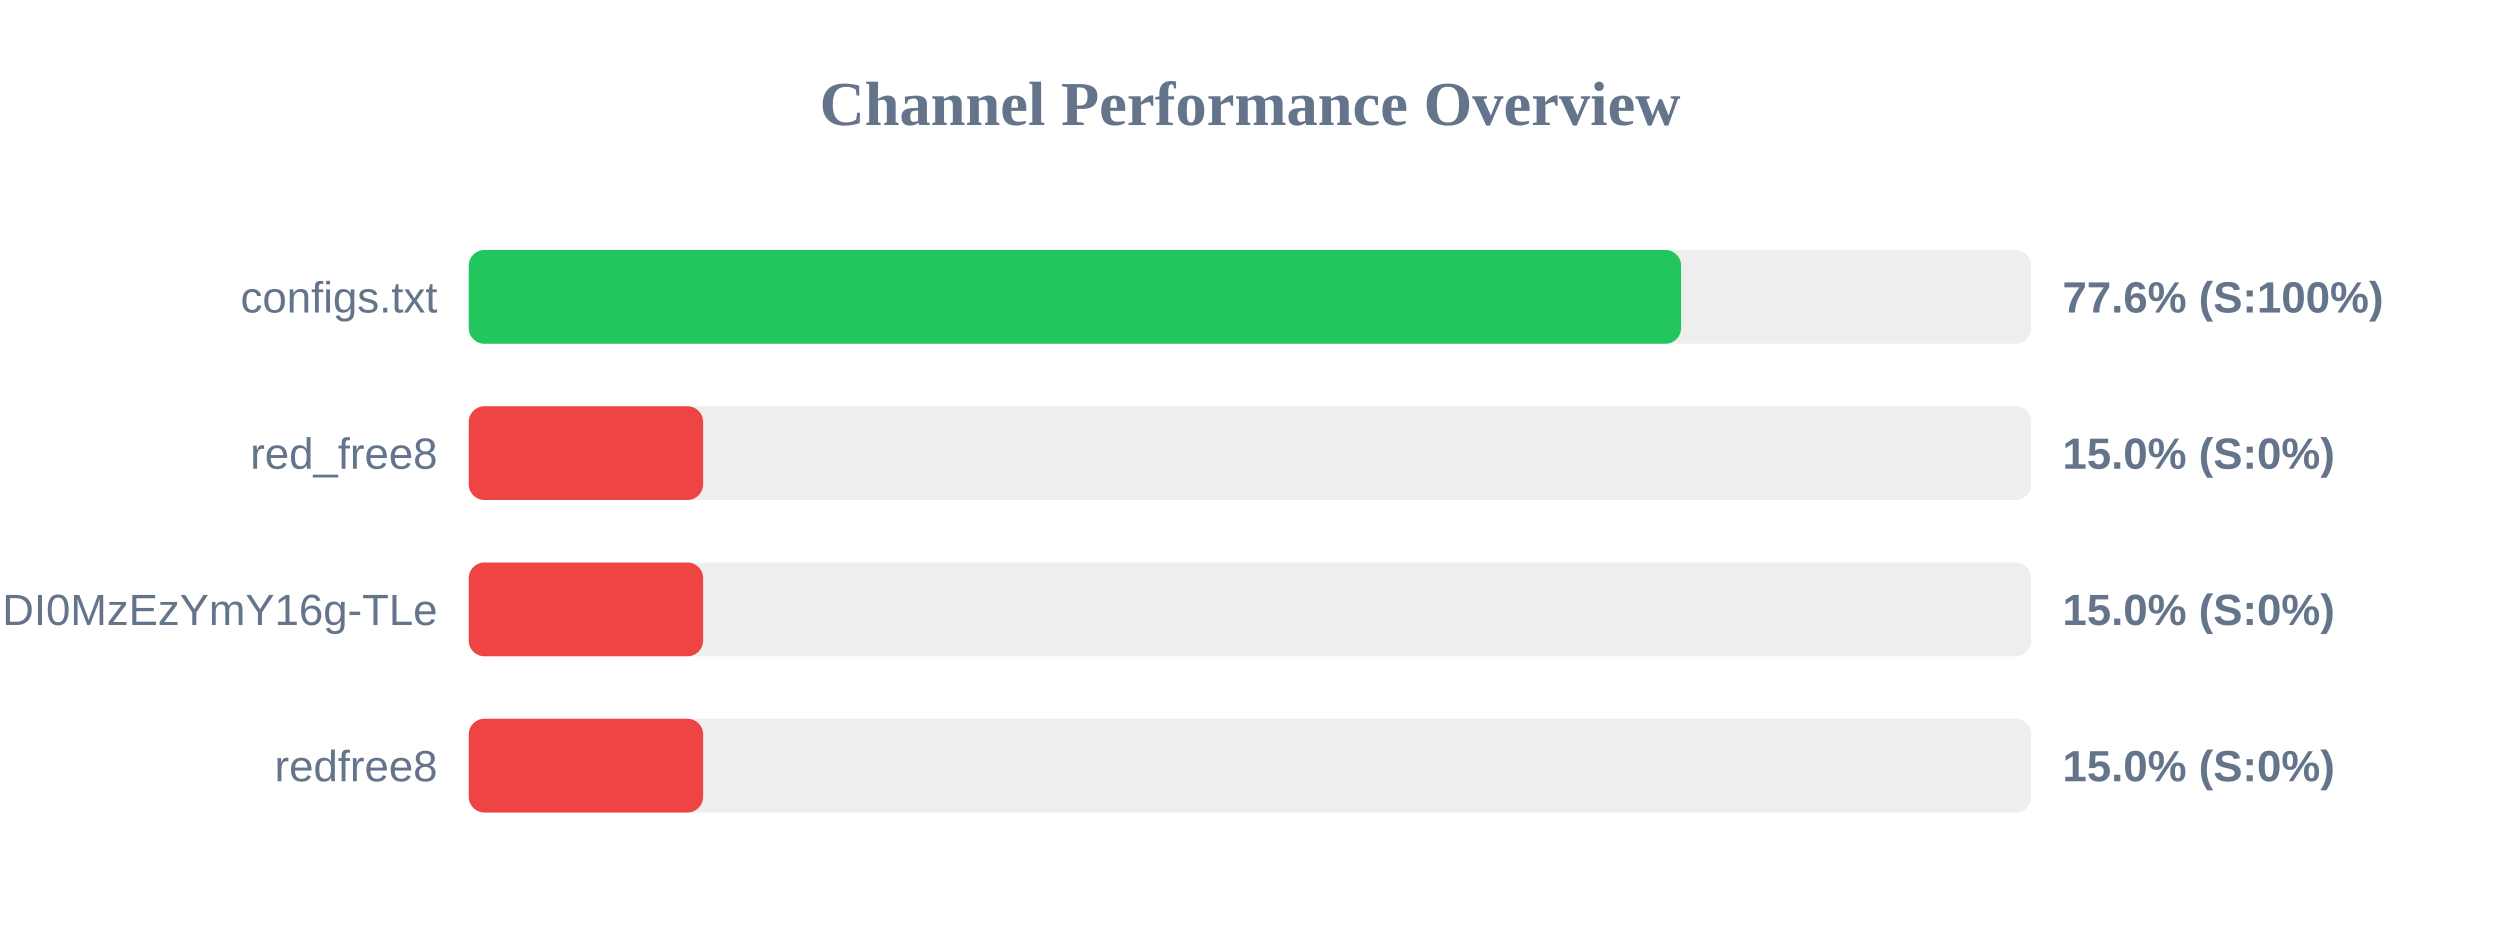
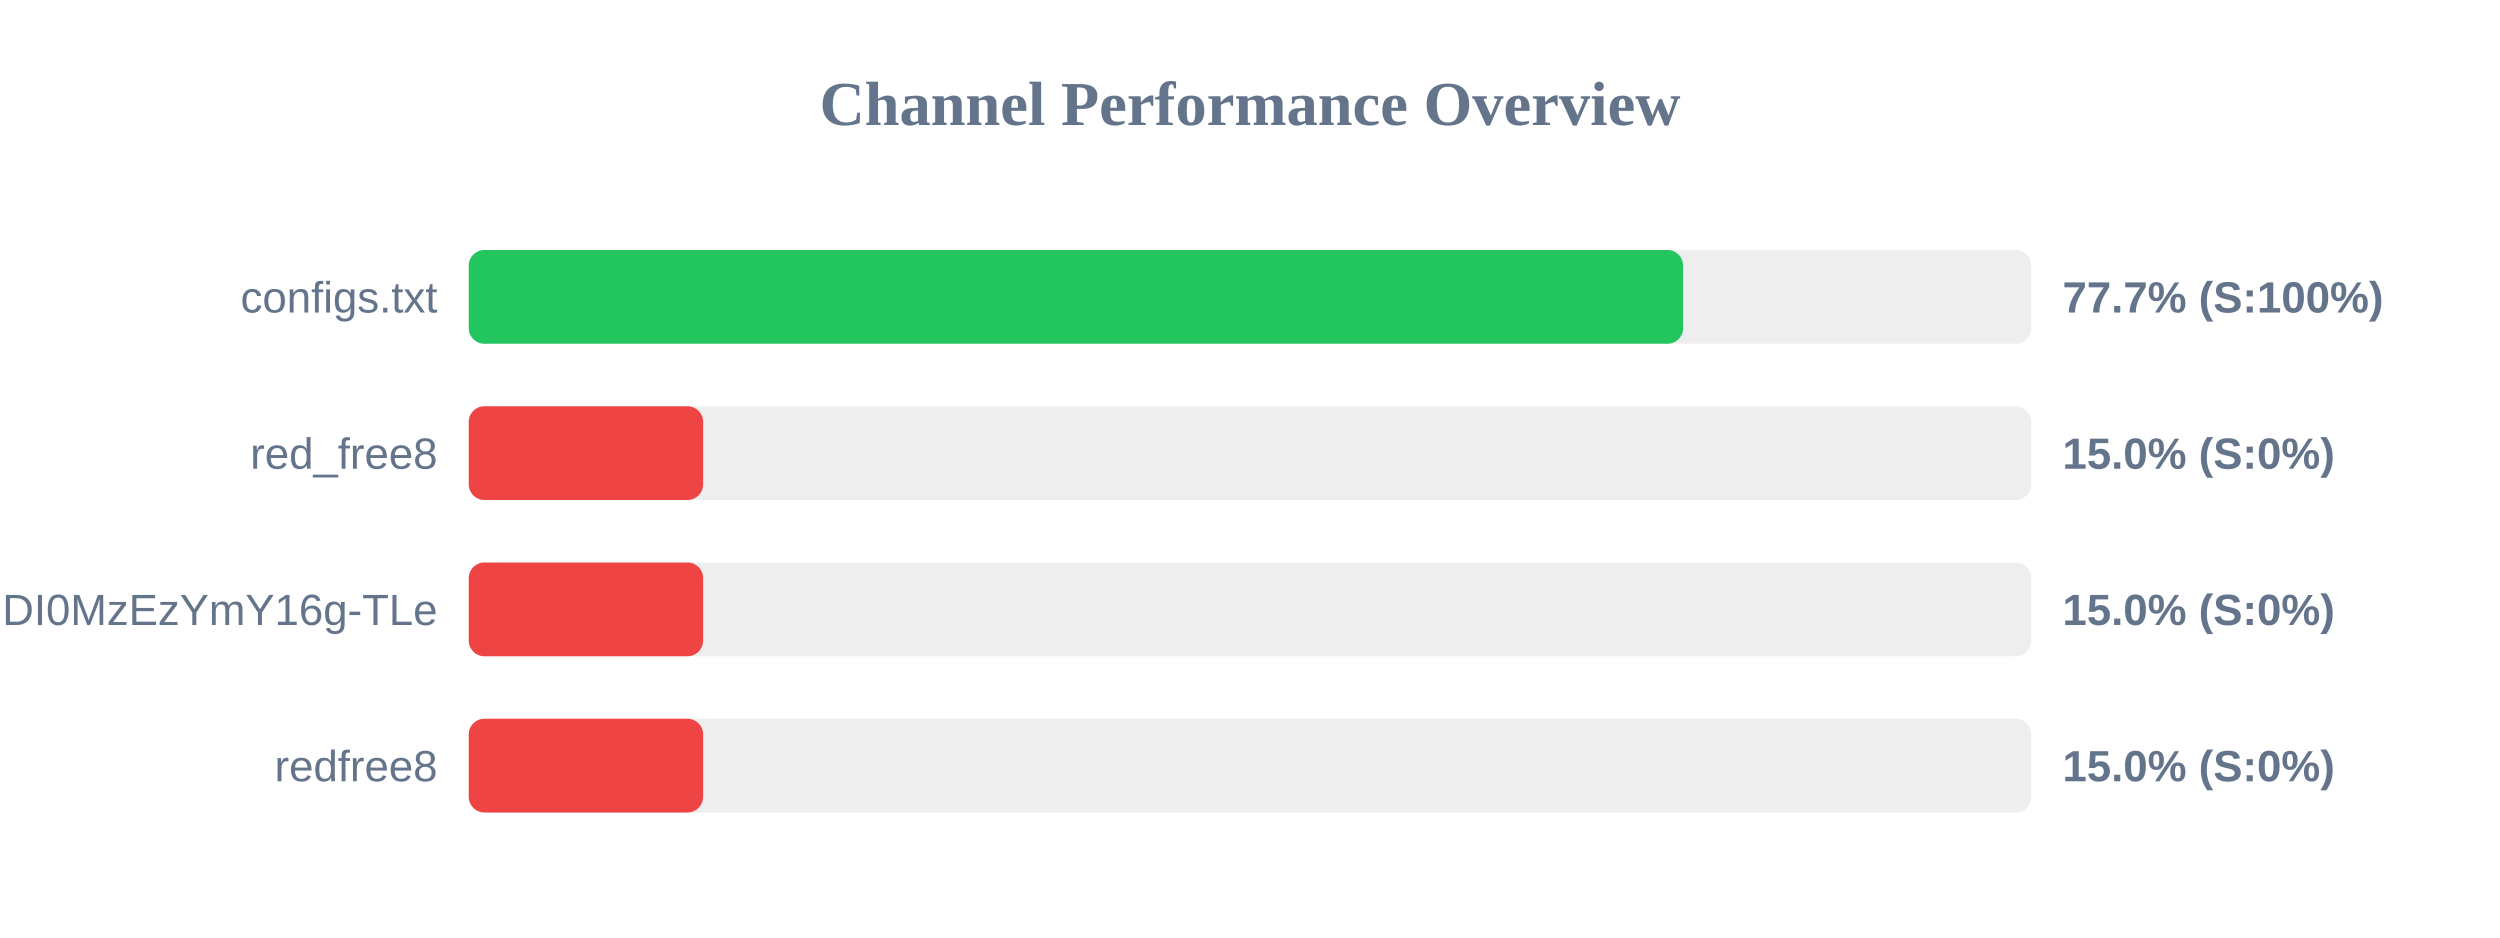
<svg xmlns="http://www.w3.org/2000/svg" width="800" height="300" version="1.1">
  <style>
        .row { font: 14px Arial; fill: #64748b; }
        .score { font: bold 14px Arial; fill: #64748b; }
    </style>
  <text x="400" y="40" text-anchor="middle" font-size="20px" font-weight="bold" fill="#64748b">Channel Performance Overview</text>
  <rect x="150" y="80" width="500" height="30" fill="#eee" rx="5" />
-   <rect x="150" y="80" width="387.95" height="30" fill="#22c55e" rx="5" />
+   <rect x="150" y="80" width="388.6" height="30" fill="#22c55e" rx="5" />
  <text x="140" y="100" text-anchor="end" class="row">configs.txt</text>
-   <text x="660" y="100" text-anchor="start" class="score">77.6% (S:100%)</text>
+   <text x="660" y="100" text-anchor="start" class="score">77.7% (S:100%)</text>
  <rect x="150" y="130" width="500" height="30" fill="#eee" rx="5" />
  <rect x="150" y="130" width="75.0" height="30" fill="#ef4444" rx="5" />
  <text x="140" y="150" text-anchor="end" class="row">red_free8</text>
  <text x="660" y="150" text-anchor="start" class="score">15.0% (S:0%)</text>
  <rect x="150" y="180" width="500" height="30" fill="#eee" rx="5" />
  <rect x="150" y="180" width="75.0" height="30" fill="#ef4444" rx="5" />
  <text x="140" y="200" text-anchor="end" class="row">NjEzODY1NDgyOCwxNzQ1NDI0MzEzYmY16g-TLe</text>
  <text x="660" y="200" text-anchor="start" class="score">15.0% (S:0%)</text>
  <rect x="150" y="230" width="500" height="30" fill="#eee" rx="5" />
  <rect x="150" y="230" width="75.0" height="30" fill="#ef4444" rx="5" />
  <text x="140" y="250" text-anchor="end" class="row">redfree8</text>
  <text x="660" y="250" text-anchor="start" class="score">15.0% (S:0%)</text>
</svg>
